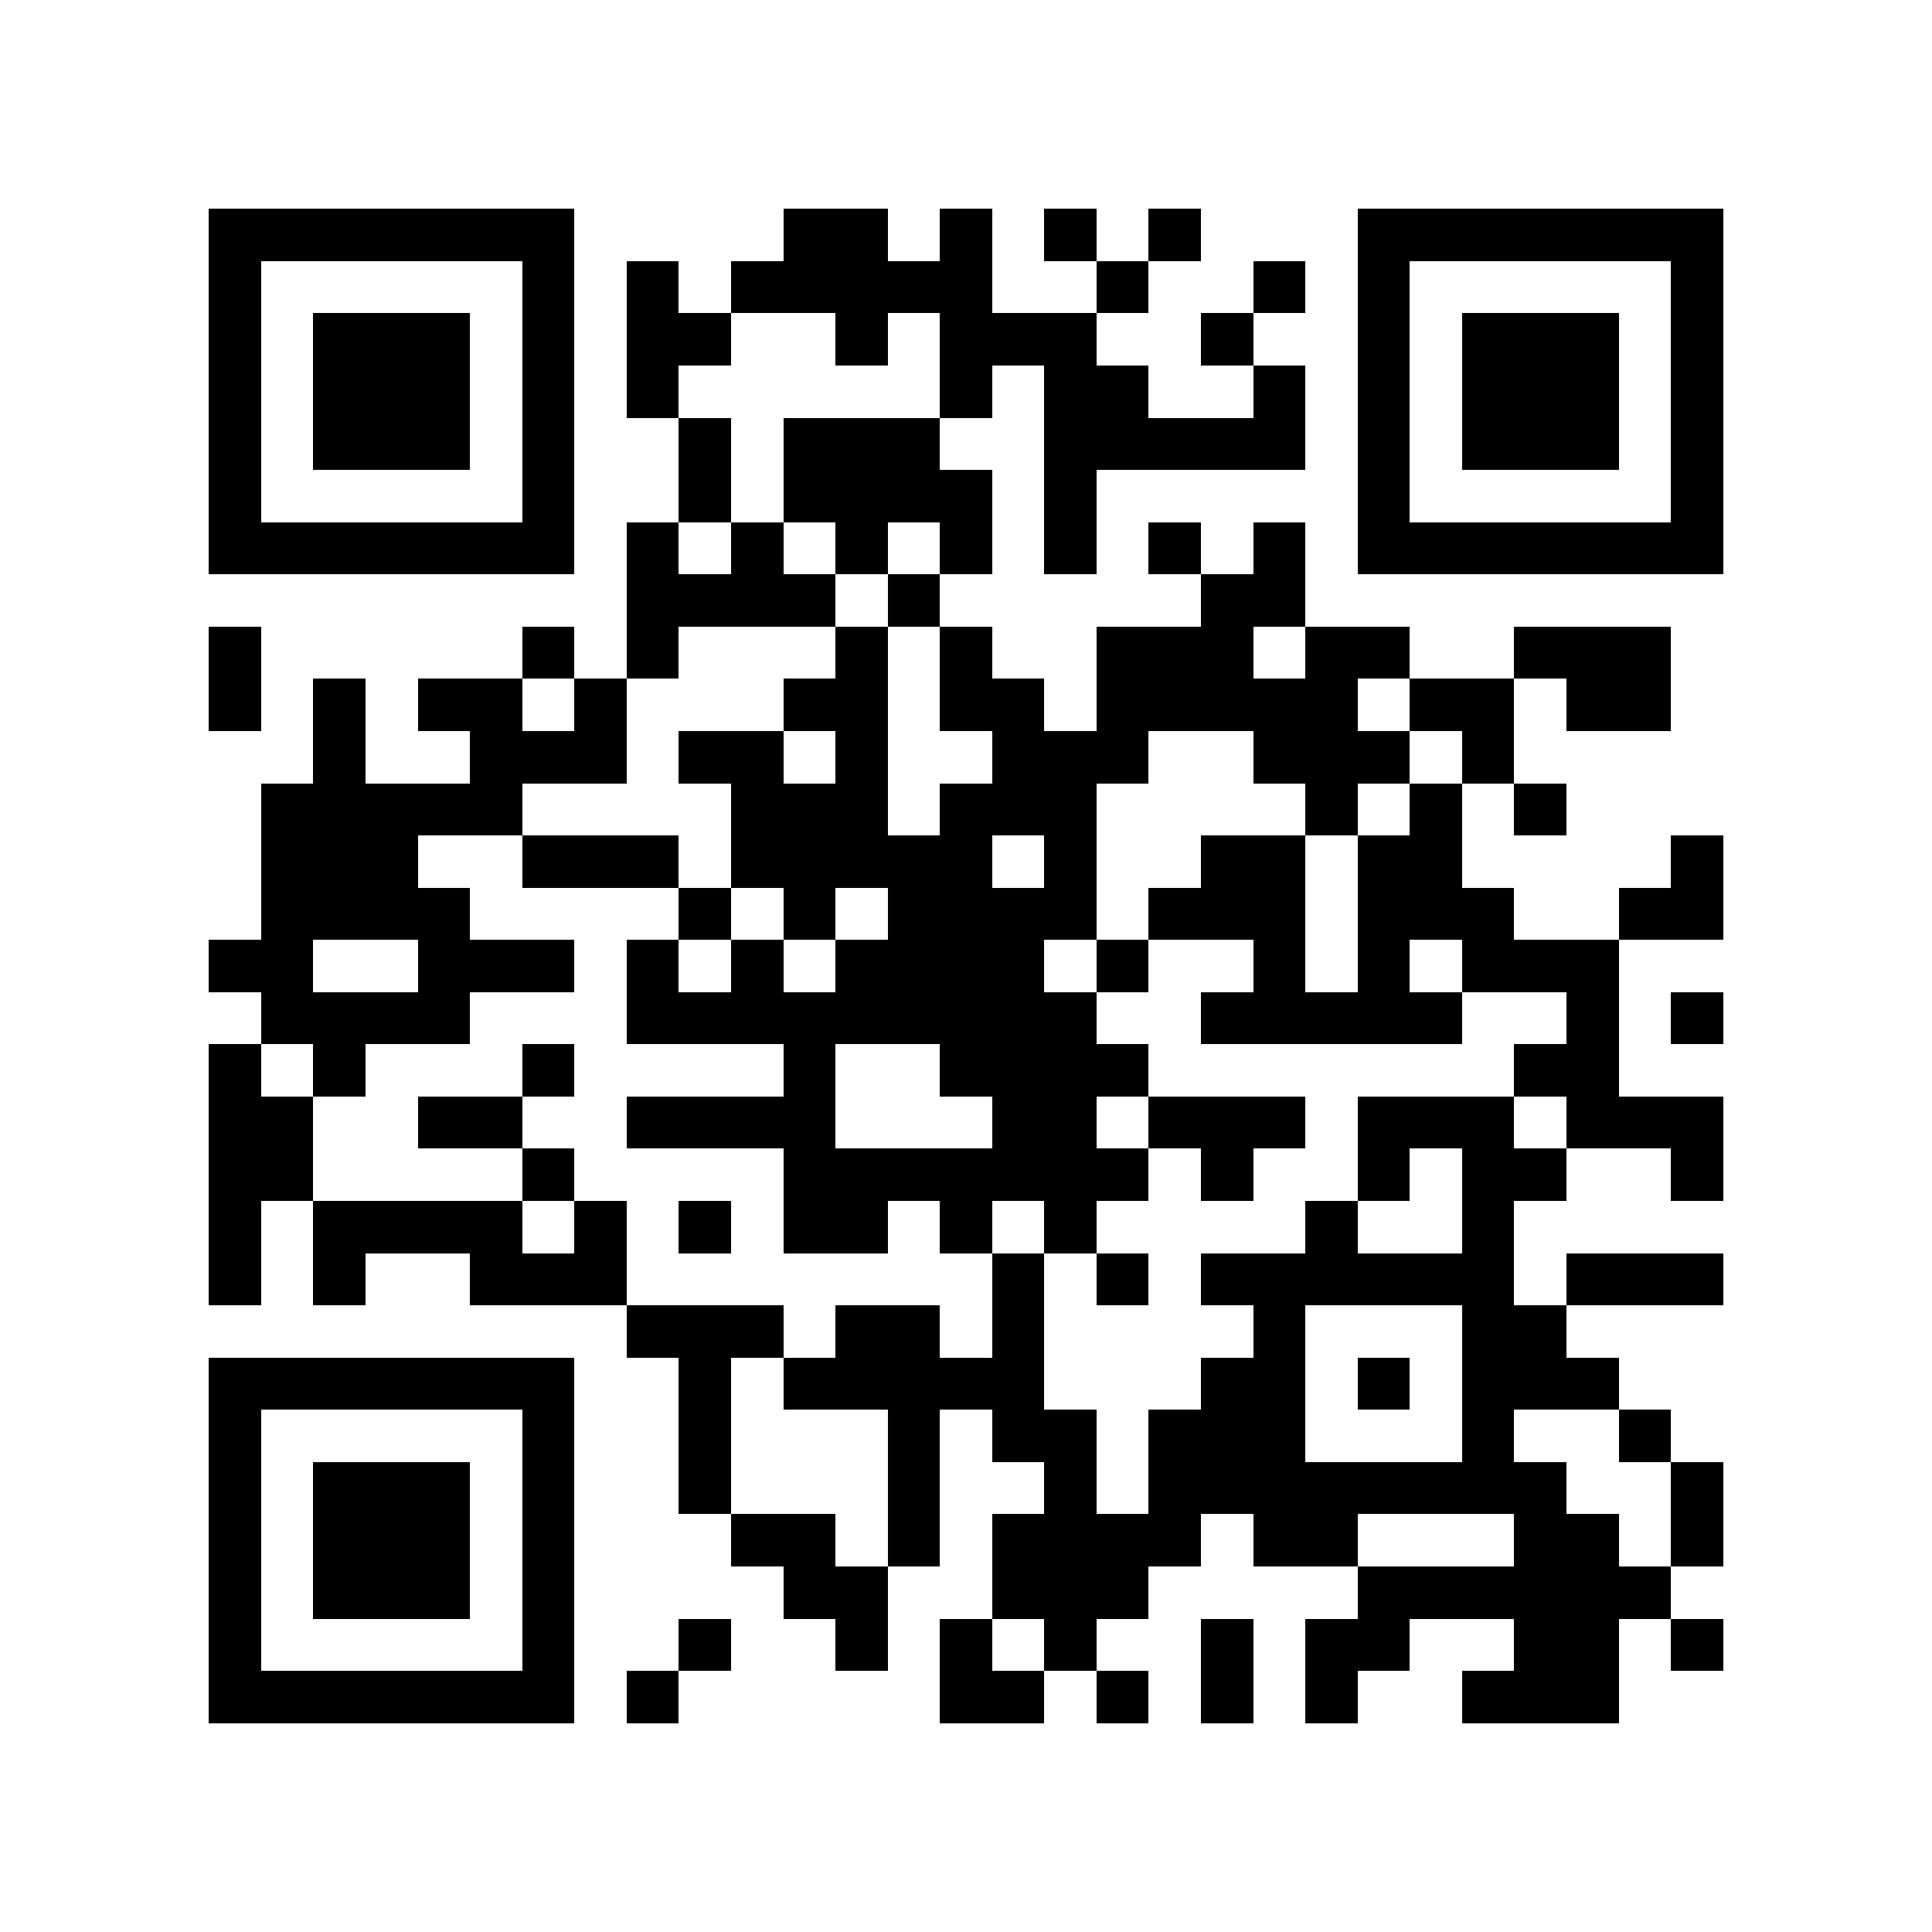
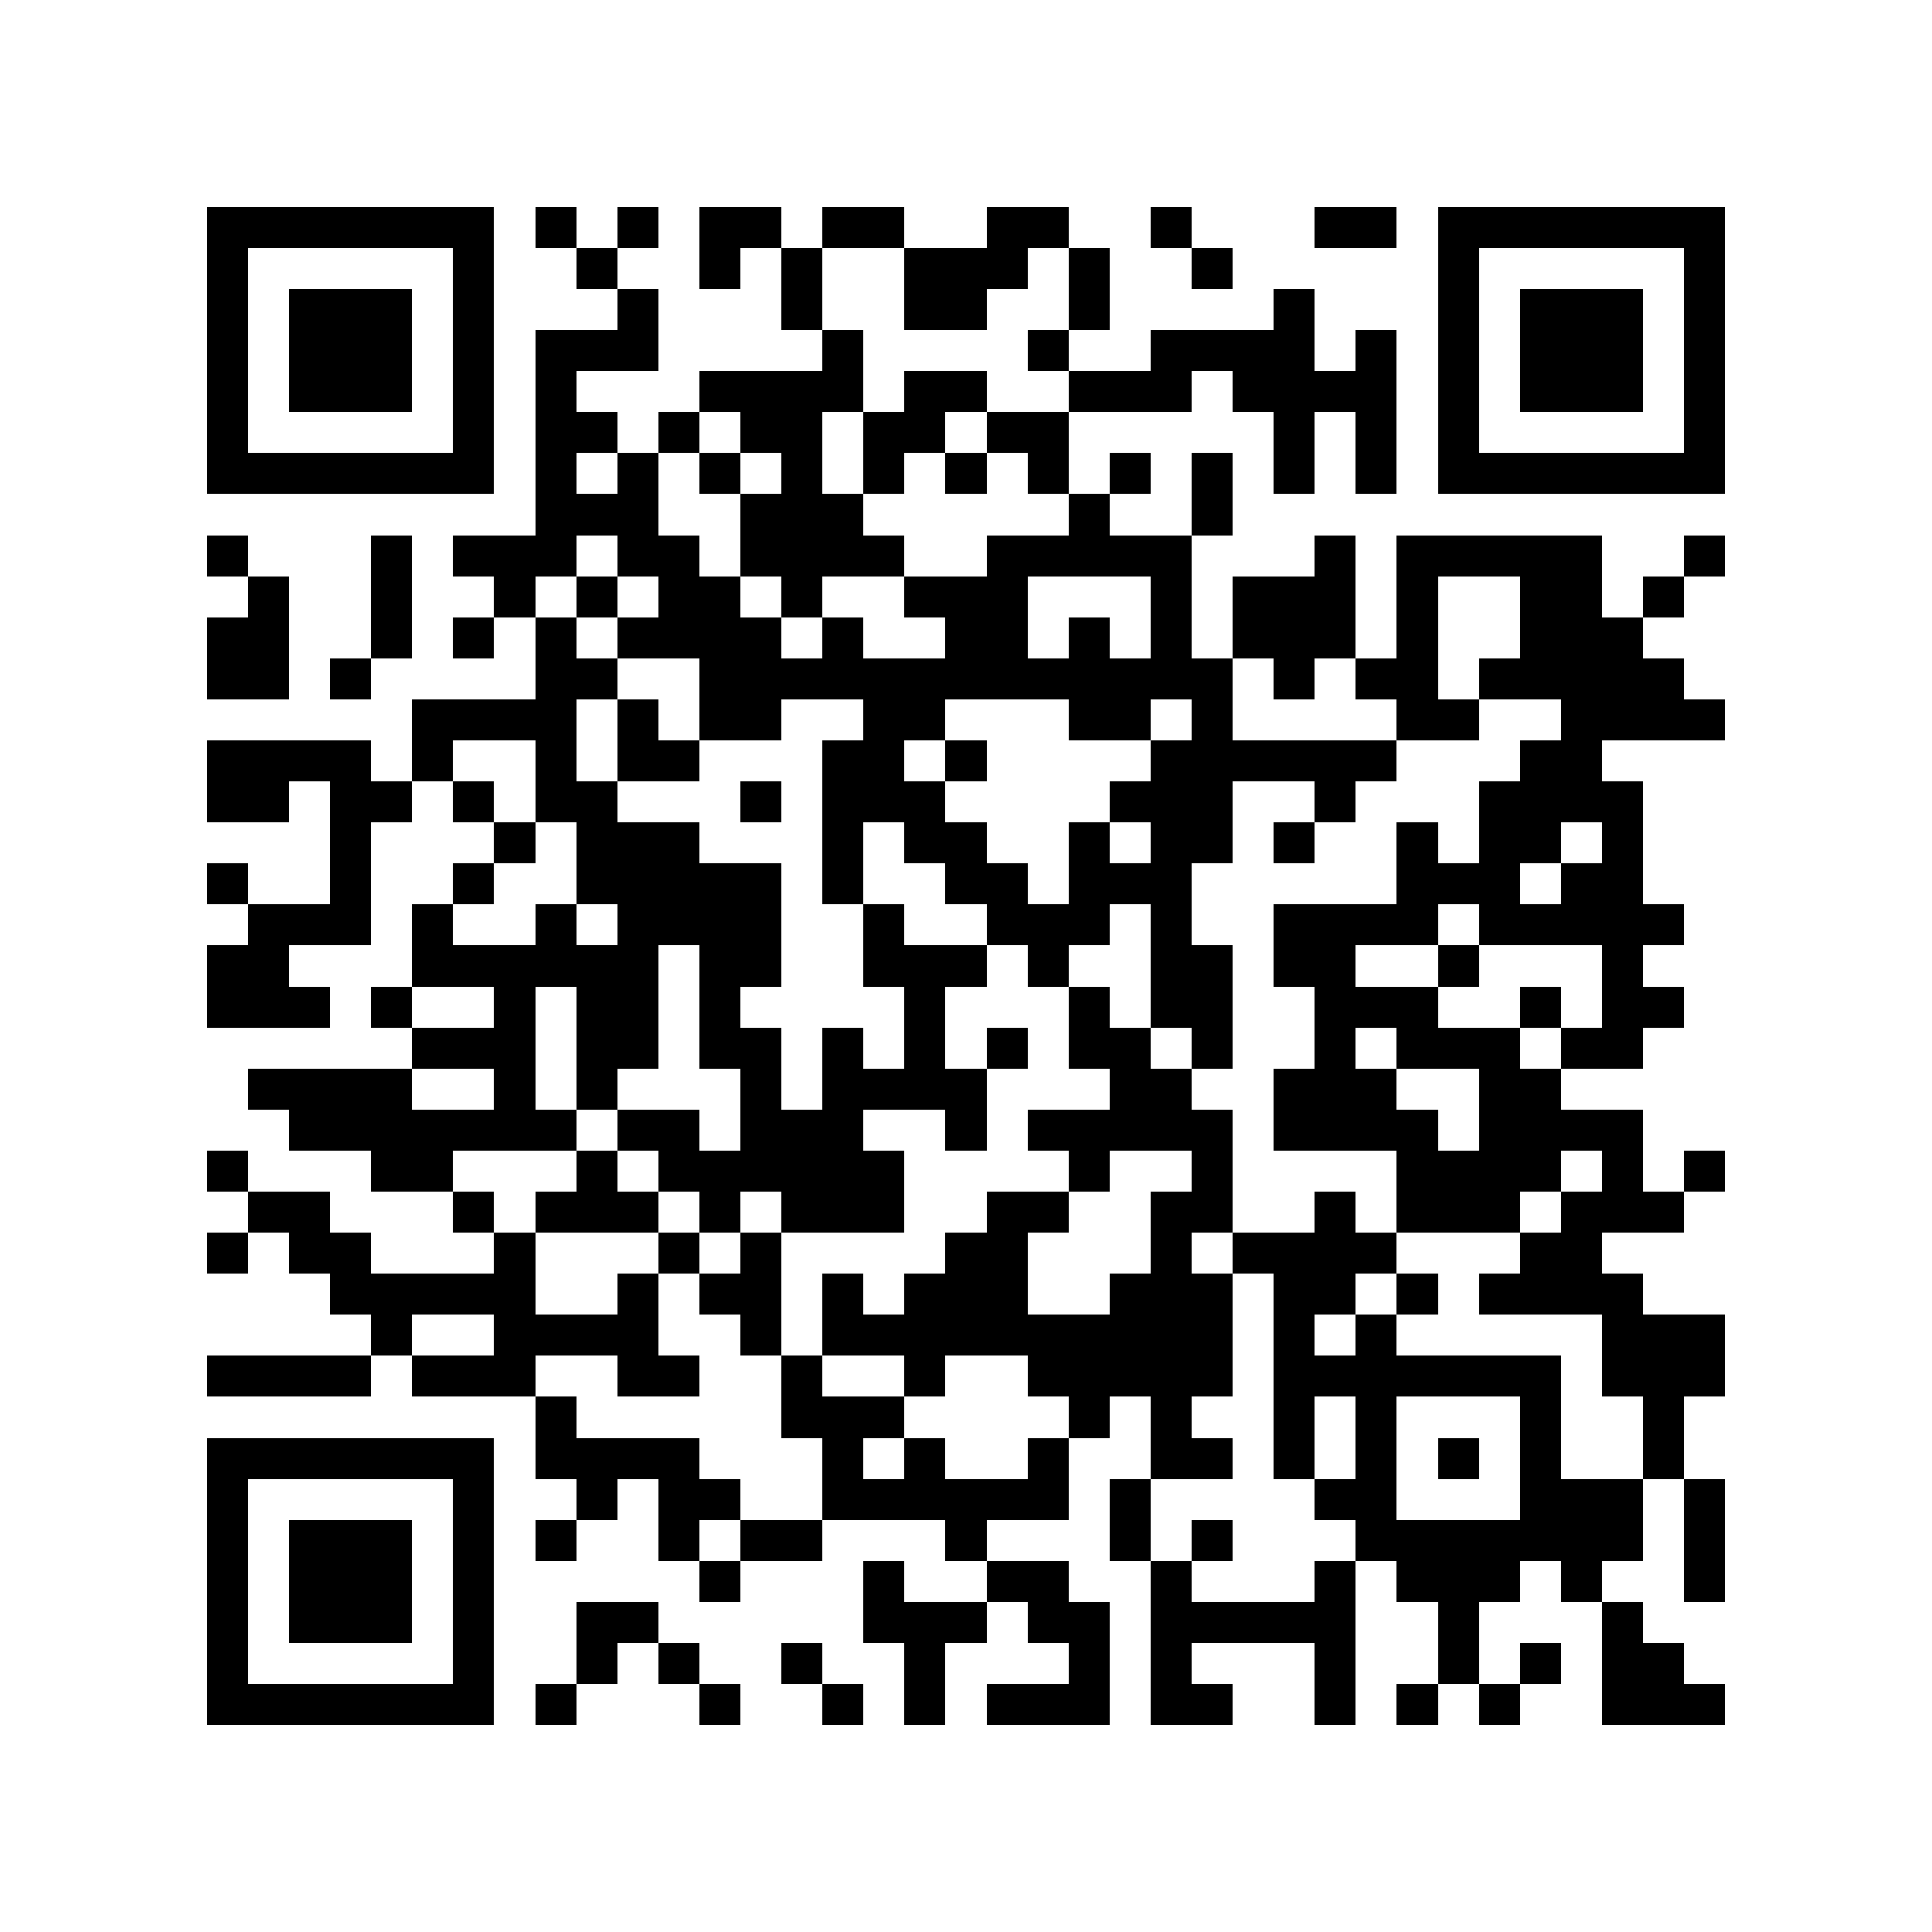
- <svg xmlns="http://www.w3.org/2000/svg" width="296" height="296" viewBox="0 0 37 37" role="img" aria-labelledby="google-play-qr-title google-play-qr-description" shape-rendering="crispEdges">
-   <rect width="37" height="37" fill="#fff" />
-   <path d="M4 4h7v1h-7ZM15 4h2v1h-2ZM18 4h1v1h-1ZM20 4h1v1h-1ZM22 4h1v1h-1ZM26 4h7v1h-7ZM4 5h1v5h-1ZM10 5h1v5h-1ZM12 5h1v1h-1ZM14 5h5v1h-5ZM21 5h1v1h-1ZM24 5h1v1h-1ZM26 5h1v5h-1ZM32 5h1v5h-1ZM6 6h3v3h-3ZM12 6h2v1h-2ZM16 6h1v1h-1ZM18 6h3v1h-3ZM23 6h1v1h-1ZM28 6h3v3h-3ZM12 7h1v1h-1ZM18 7h1v1h-1ZM20 7h2v1h-2ZM24 7h1v1h-1ZM13 8h1v2h-1ZM15 8h3v1h-3ZM20 8h5v1h-5ZM15 9h4v1h-4ZM20 9h1v2h-1ZM4 10h7v1h-7ZM12 10h1v1h-1ZM14 10h1v1h-1ZM16 10h1v1h-1ZM18 10h1v1h-1ZM22 10h1v1h-1ZM24 10h1v1h-1ZM26 10h7v1h-7ZM12 11h4v1h-4ZM17 11h1v1h-1ZM23 11h2v1h-2ZM4 12h1v2h-1ZM10 12h1v1h-1ZM12 12h1v1h-1ZM16 12h1v1h-1ZM18 12h1v1h-1ZM21 12h3v1h-3ZM25 12h2v1h-2ZM29 12h3v1h-3ZM6 13h1v2h-1ZM8 13h2v1h-2ZM11 13h1v1h-1ZM15 13h2v1h-2ZM18 13h2v1h-2ZM21 13h5v1h-5ZM27 13h2v1h-2ZM30 13h2v1h-2ZM9 14h3v1h-3ZM13 14h2v1h-2ZM16 14h1v1h-1ZM19 14h3v1h-3ZM24 14h3v1h-3ZM28 14h1v1h-1ZM5 15h5v1h-5ZM14 15h3v1h-3ZM18 15h3v1h-3ZM25 15h1v1h-1ZM27 15h1v1h-1ZM29 15h1v1h-1ZM5 16h3v1h-3ZM10 16h3v1h-3ZM14 16h5v1h-5ZM20 16h1v1h-1ZM23 16h2v1h-2ZM26 16h2v1h-2ZM32 16h1v1h-1ZM5 17h4v1h-4ZM13 17h1v1h-1ZM15 17h1v1h-1ZM17 17h4v1h-4ZM22 17h3v1h-3ZM26 17h3v1h-3ZM31 17h2v1h-2ZM4 18h2v1h-2ZM8 18h3v1h-3ZM12 18h1v1h-1ZM14 18h1v1h-1ZM16 18h4v1h-4ZM21 18h1v1h-1ZM24 18h1v1h-1ZM26 18h1v1h-1ZM28 18h3v1h-3ZM5 19h4v1h-4ZM12 19h9v1h-9ZM23 19h5v1h-5ZM30 19h1v1h-1ZM32 19h1v1h-1ZM4 20h1v1h-1ZM6 20h1v1h-1ZM10 20h1v1h-1ZM15 20h1v1h-1ZM18 20h4v1h-4ZM29 20h2v1h-2ZM4 21h2v2h-2ZM8 21h2v1h-2ZM12 21h4v1h-4ZM19 21h2v1h-2ZM22 21h3v1h-3ZM26 21h3v1h-3ZM30 21h3v1h-3ZM10 22h1v1h-1ZM15 22h7v1h-7ZM23 22h1v1h-1ZM26 22h1v1h-1ZM28 22h2v1h-2ZM32 22h1v1h-1ZM4 23h1v2h-1ZM6 23h4v1h-4ZM11 23h1v1h-1ZM13 23h1v1h-1ZM15 23h2v1h-2ZM18 23h1v1h-1ZM20 23h1v1h-1ZM25 23h1v1h-1ZM28 23h1v1h-1ZM6 24h1v1h-1ZM9 24h3v1h-3ZM19 24h1v2h-1ZM21 24h1v1h-1ZM23 24h6v1h-6ZM30 24h3v1h-3ZM12 25h3v1h-3ZM16 25h2v1h-2ZM24 25h1v1h-1ZM28 25h2v1h-2ZM4 26h7v1h-7ZM13 26h1v3h-1ZM15 26h5v1h-5ZM23 26h2v1h-2ZM26 26h1v1h-1ZM28 26h3v1h-3ZM4 27h1v5h-1ZM10 27h1v5h-1ZM17 27h1v3h-1ZM19 27h2v1h-2ZM22 27h3v1h-3ZM28 27h1v1h-1ZM31 27h1v1h-1ZM6 28h3v3h-3ZM20 28h1v1h-1ZM22 28h8v1h-8ZM32 28h1v2h-1ZM14 29h2v1h-2ZM19 29h4v1h-4ZM24 29h2v1h-2ZM29 29h2v1h-2ZM15 30h2v1h-2ZM19 30h3v1h-3ZM26 30h6v1h-6ZM13 31h1v1h-1ZM16 31h1v1h-1ZM18 31h1v1h-1ZM20 31h1v1h-1ZM23 31h1v2h-1ZM25 31h2v1h-2ZM29 31h2v1h-2ZM32 31h1v1h-1ZM4 32h7v1h-7ZM12 32h1v1h-1ZM18 32h2v1h-2ZM21 32h1v1h-1ZM25 32h1v1h-1ZM28 32h3v1h-3Z" fill="#000" />
+ <svg xmlns="http://www.w3.org/2000/svg" width="336" height="336" viewBox="0 0 112 112" role="img" aria-labelledby="google-play-qr-title google-play-qr-description" shape-rendering="crispEdges">
+   <rect width="112" height="112" fill="#fff" />
+   <path d="M0 0h7v1h-7ZM8 0h1v1h-1ZM10 0h1v1h-1ZM12 0h2v1h-2ZM15 0h2v1h-2ZM19 0h2v1h-2ZM23 0h1v1h-1ZM27 0h2v1h-2ZM30 0h7v1h-7ZM0 1h1v1h-1ZM6 1h1v1h-1ZM9 1h1v1h-1ZM12 1h1v1h-1ZM14 1h1v1h-1ZM17 1h3v1h-3ZM21 1h1v1h-1ZM24 1h1v1h-1ZM30 1h1v1h-1ZM36 1h1v1h-1ZM0 2h1v1h-1ZM2 2h3v1h-3ZM6 2h1v1h-1ZM10 2h1v1h-1ZM14 2h1v1h-1ZM17 2h2v1h-2ZM21 2h1v1h-1ZM26 2h1v1h-1ZM30 2h1v1h-1ZM32 2h3v1h-3ZM36 2h1v1h-1ZM0 3h1v1h-1ZM2 3h3v1h-3ZM6 3h1v1h-1ZM8 3h3v1h-3ZM15 3h1v1h-1ZM20 3h1v1h-1ZM23 3h4v1h-4ZM28 3h1v1h-1ZM30 3h1v1h-1ZM32 3h3v1h-3ZM36 3h1v1h-1ZM0 4h1v1h-1ZM2 4h3v1h-3ZM6 4h1v1h-1ZM8 4h1v1h-1ZM12 4h4v1h-4ZM17 4h2v1h-2ZM21 4h3v1h-3ZM25 4h4v1h-4ZM30 4h1v1h-1ZM32 4h3v1h-3ZM36 4h1v1h-1ZM0 5h1v1h-1ZM6 5h1v1h-1ZM8 5h2v1h-2ZM11 5h1v1h-1ZM13 5h2v1h-2ZM16 5h2v1h-2ZM19 5h2v1h-2ZM26 5h1v1h-1ZM28 5h1v1h-1ZM30 5h1v1h-1ZM36 5h1v1h-1ZM0 6h7v1h-7ZM8 6h1v1h-1ZM10 6h1v1h-1ZM12 6h1v1h-1ZM14 6h1v1h-1ZM16 6h1v1h-1ZM18 6h1v1h-1ZM20 6h1v1h-1ZM22 6h1v1h-1ZM24 6h1v1h-1ZM26 6h1v1h-1ZM28 6h1v1h-1ZM30 6h7v1h-7ZM8 7h3v1h-3ZM13 7h3v1h-3ZM21 7h1v1h-1ZM24 7h1v1h-1ZM0 8h1v1h-1ZM4 8h1v1h-1ZM6 8h3v1h-3ZM10 8h2v1h-2ZM13 8h4v1h-4ZM19 8h5v1h-5ZM27 8h1v1h-1ZM29 8h5v1h-5ZM36 8h1v1h-1ZM1 9h1v1h-1ZM4 9h1v1h-1ZM7 9h1v1h-1ZM9 9h1v1h-1ZM11 9h2v1h-2ZM14 9h1v1h-1ZM17 9h3v1h-3ZM23 9h1v1h-1ZM25 9h3v1h-3ZM29 9h1v1h-1ZM32 9h2v1h-2ZM35 9h1v1h-1ZM0 10h2v1h-2ZM4 10h1v1h-1ZM6 10h1v1h-1ZM8 10h1v1h-1ZM10 10h4v1h-4ZM15 10h1v1h-1ZM18 10h2v1h-2ZM21 10h1v1h-1ZM23 10h1v1h-1ZM25 10h3v1h-3ZM29 10h1v1h-1ZM32 10h3v1h-3ZM0 11h2v1h-2ZM3 11h1v1h-1ZM8 11h2v1h-2ZM12 11h13v1h-13ZM26 11h1v1h-1ZM28 11h2v1h-2ZM31 11h5v1h-5ZM5 12h4v1h-4ZM10 12h1v1h-1ZM12 12h2v1h-2ZM16 12h2v1h-2ZM21 12h2v1h-2ZM24 12h1v1h-1ZM29 12h2v1h-2ZM33 12h4v1h-4ZM0 13h4v1h-4ZM5 13h1v1h-1ZM8 13h1v1h-1ZM10 13h2v1h-2ZM15 13h2v1h-2ZM18 13h1v1h-1ZM23 13h6v1h-6ZM32 13h2v1h-2ZM0 14h2v1h-2ZM3 14h2v1h-2ZM6 14h1v1h-1ZM8 14h2v1h-2ZM13 14h1v1h-1ZM15 14h3v1h-3ZM22 14h3v1h-3ZM27 14h1v1h-1ZM31 14h4v1h-4ZM3 15h1v1h-1ZM7 15h1v1h-1ZM9 15h3v1h-3ZM15 15h1v1h-1ZM17 15h2v1h-2ZM21 15h1v1h-1ZM23 15h2v1h-2ZM26 15h1v1h-1ZM29 15h1v1h-1ZM31 15h2v1h-2ZM34 15h1v1h-1ZM0 16h1v1h-1ZM3 16h1v1h-1ZM6 16h1v1h-1ZM9 16h5v1h-5ZM15 16h1v1h-1ZM18 16h2v1h-2ZM21 16h3v1h-3ZM29 16h3v1h-3ZM33 16h2v1h-2ZM1 17h3v1h-3ZM5 17h1v1h-1ZM8 17h1v1h-1ZM10 17h4v1h-4ZM16 17h1v1h-1ZM19 17h3v1h-3ZM23 17h1v1h-1ZM26 17h4v1h-4ZM31 17h5v1h-5ZM0 18h2v1h-2ZM5 18h6v1h-6ZM12 18h2v1h-2ZM16 18h3v1h-3ZM20 18h1v1h-1ZM23 18h2v1h-2ZM26 18h2v1h-2ZM30 18h1v1h-1ZM34 18h1v1h-1ZM0 19h3v1h-3ZM4 19h1v1h-1ZM7 19h1v1h-1ZM9 19h2v1h-2ZM12 19h1v1h-1ZM17 19h1v1h-1ZM21 19h1v1h-1ZM23 19h2v1h-2ZM27 19h3v1h-3ZM32 19h1v1h-1ZM34 19h2v1h-2ZM5 20h3v1h-3ZM9 20h2v1h-2ZM12 20h2v1h-2ZM15 20h1v1h-1ZM17 20h1v1h-1ZM19 20h1v1h-1ZM21 20h2v1h-2ZM24 20h1v1h-1ZM27 20h1v1h-1ZM29 20h3v1h-3ZM33 20h2v1h-2ZM1 21h4v1h-4ZM7 21h1v1h-1ZM9 21h1v1h-1ZM13 21h1v1h-1ZM15 21h4v1h-4ZM22 21h2v1h-2ZM26 21h3v1h-3ZM31 21h2v1h-2ZM2 22h7v1h-7ZM10 22h2v1h-2ZM13 22h3v1h-3ZM18 22h1v1h-1ZM20 22h5v1h-5ZM26 22h4v1h-4ZM31 22h4v1h-4ZM0 23h1v1h-1ZM4 23h2v1h-2ZM9 23h1v1h-1ZM11 23h6v1h-6ZM21 23h1v1h-1ZM24 23h1v1h-1ZM29 23h4v1h-4ZM34 23h1v1h-1ZM36 23h1v1h-1ZM1 24h2v1h-2ZM6 24h1v1h-1ZM8 24h3v1h-3ZM12 24h1v1h-1ZM14 24h3v1h-3ZM19 24h2v1h-2ZM23 24h2v1h-2ZM27 24h1v1h-1ZM29 24h3v1h-3ZM33 24h3v1h-3ZM0 25h1v1h-1ZM2 25h2v1h-2ZM7 25h1v1h-1ZM11 25h1v1h-1ZM13 25h1v1h-1ZM18 25h2v1h-2ZM23 25h1v1h-1ZM25 25h4v1h-4ZM32 25h2v1h-2ZM3 26h5v1h-5ZM10 26h1v1h-1ZM12 26h2v1h-2ZM15 26h1v1h-1ZM17 26h3v1h-3ZM22 26h3v1h-3ZM26 26h2v1h-2ZM29 26h1v1h-1ZM31 26h4v1h-4ZM4 27h1v1h-1ZM7 27h4v1h-4ZM13 27h1v1h-1ZM15 27h10v1h-10ZM26 27h1v1h-1ZM28 27h1v1h-1ZM34 27h3v1h-3ZM0 28h4v1h-4ZM5 28h3v1h-3ZM10 28h2v1h-2ZM14 28h1v1h-1ZM17 28h1v1h-1ZM20 28h5v1h-5ZM26 28h7v1h-7ZM34 28h3v1h-3ZM8 29h1v1h-1ZM14 29h3v1h-3ZM21 29h1v1h-1ZM23 29h1v1h-1ZM26 29h1v1h-1ZM28 29h1v1h-1ZM32 29h1v1h-1ZM35 29h1v1h-1ZM0 30h7v1h-7ZM8 30h4v1h-4ZM15 30h1v1h-1ZM17 30h1v1h-1ZM20 30h1v1h-1ZM23 30h2v1h-2ZM26 30h1v1h-1ZM28 30h1v1h-1ZM30 30h1v1h-1ZM32 30h1v1h-1ZM35 30h1v1h-1ZM0 31h1v1h-1ZM6 31h1v1h-1ZM9 31h1v1h-1ZM11 31h2v1h-2ZM15 31h6v1h-6ZM22 31h1v1h-1ZM27 31h2v1h-2ZM32 31h3v1h-3ZM36 31h1v1h-1ZM0 32h1v1h-1ZM2 32h3v1h-3ZM6 32h1v1h-1ZM8 32h1v1h-1ZM11 32h1v1h-1ZM13 32h2v1h-2ZM18 32h1v1h-1ZM22 32h1v1h-1ZM24 32h1v1h-1ZM28 32h7v1h-7ZM36 32h1v1h-1ZM0 33h1v1h-1ZM2 33h3v1h-3ZM6 33h1v1h-1ZM12 33h1v1h-1ZM16 33h1v1h-1ZM19 33h2v1h-2ZM23 33h1v1h-1ZM27 33h1v1h-1ZM29 33h3v1h-3ZM33 33h1v1h-1ZM36 33h1v1h-1ZM0 34h1v1h-1ZM2 34h3v1h-3ZM6 34h1v1h-1ZM9 34h2v1h-2ZM16 34h3v1h-3ZM20 34h2v1h-2ZM23 34h5v1h-5ZM30 34h1v1h-1ZM34 34h1v1h-1ZM0 35h1v1h-1ZM6 35h1v1h-1ZM9 35h1v1h-1ZM11 35h1v1h-1ZM14 35h1v1h-1ZM17 35h1v1h-1ZM21 35h1v1h-1ZM23 35h1v1h-1ZM27 35h1v1h-1ZM30 35h1v1h-1ZM32 35h1v1h-1ZM34 35h2v1h-2ZM0 36h7v1h-7ZM8 36h1v1h-1ZM12 36h1v1h-1ZM15 36h1v1h-1ZM17 36h1v1h-1ZM19 36h3v1h-3ZM23 36h2v1h-2ZM27 36h1v1h-1ZM29 36h1v1h-1ZM31 36h1v1h-1ZM34 36h3v1h-3Z" transform="translate(12 12) scale(2.378378)" fill="#000" />
</svg>
